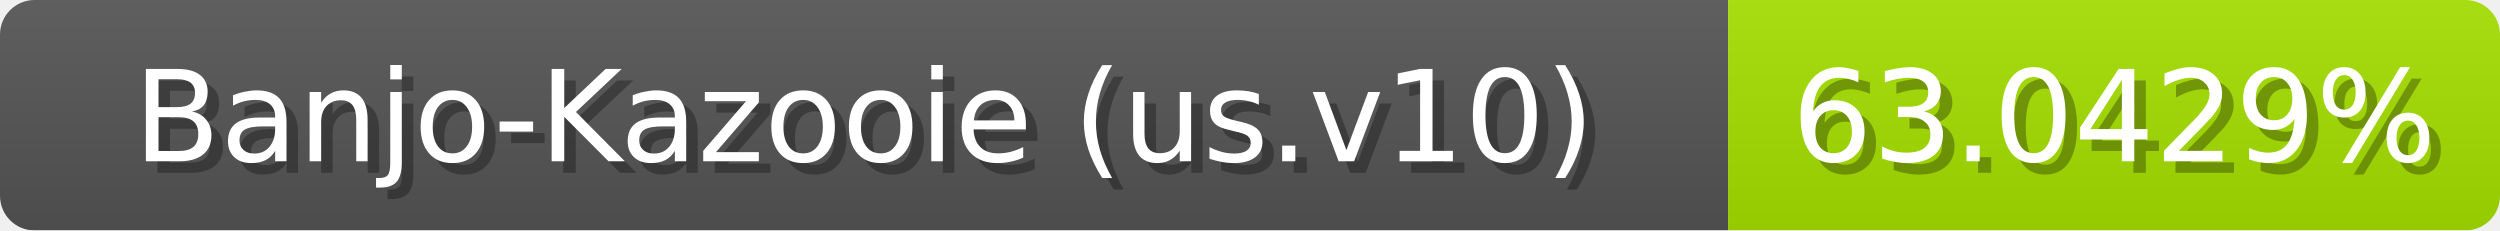
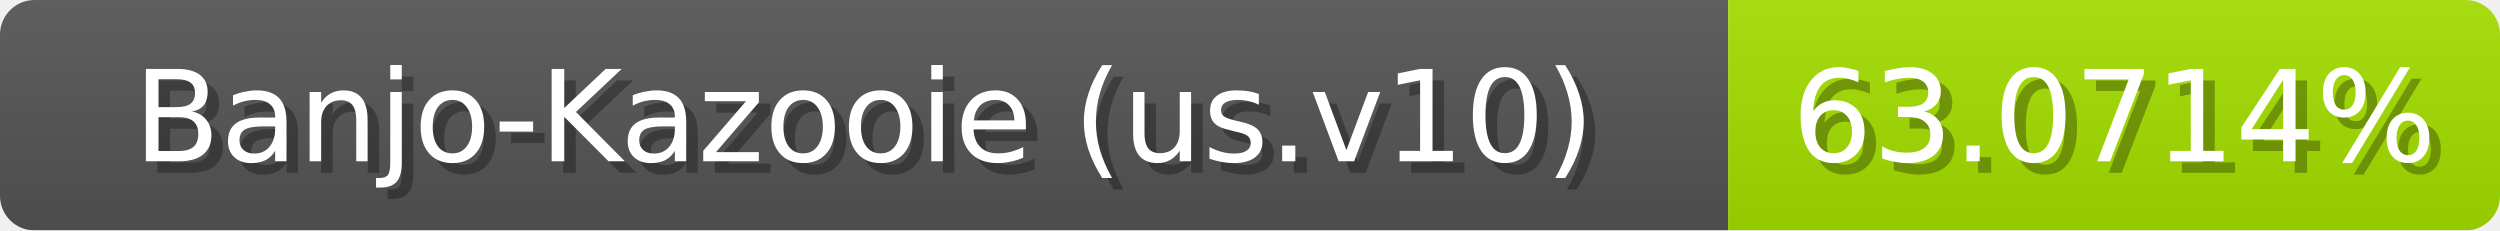
<svg xmlns="http://www.w3.org/2000/svg" width="217" height="20">
  <linearGradient id="b" x2="0" y2="100%">
    <stop offset="0" stop-color="#bbb" stop-opacity=".1" />
    <stop offset="1" stop-opacity=".1" />
  </linearGradient>
  <mask id="anybadge_1">
    <rect width="217" height="20" rx="3" fill="#fff" />
  </mask>
  <g mask="url(#anybadge_1)">
    <path fill="#555" d="M0 0h150v20H0z" />
-     <path fill="#a6e000" d="M150 0h67v20H150z" />
+     <path fill="#a5e000" d="M150 0h67v20H150z" />
    <path fill="url(#b)" d="M0 0h217v20H0z" />
  </g>
  <g fill="#fff" text-anchor="middle" font-family="DejaVu Sans,Verdana,Geneva,sans-serif" font-size="11">
    <text x="76.0" y="15" fill="#010101" fill-opacity=".3">Banjo-Kazooie (us.v10)</text>
    <text x="75.0" y="14">Banjo-Kazooie (us.v10)</text>
  </g>
  <g fill="#fff" text-anchor="middle" font-family="DejaVu Sans,Verdana,Geneva,sans-serif" font-size="11">
-     <text x="184.5" y="15" fill="#010101" fill-opacity=".3">63.0429%</text>
-     <text x="183.5" y="14">63.0429%</text>
+     <text x="184.5" y="15" fill="#010101" fill-opacity=".3">63.0714%</text>
+     <text x="183.5" y="14">63.0714%</text>
  </g>
</svg>
